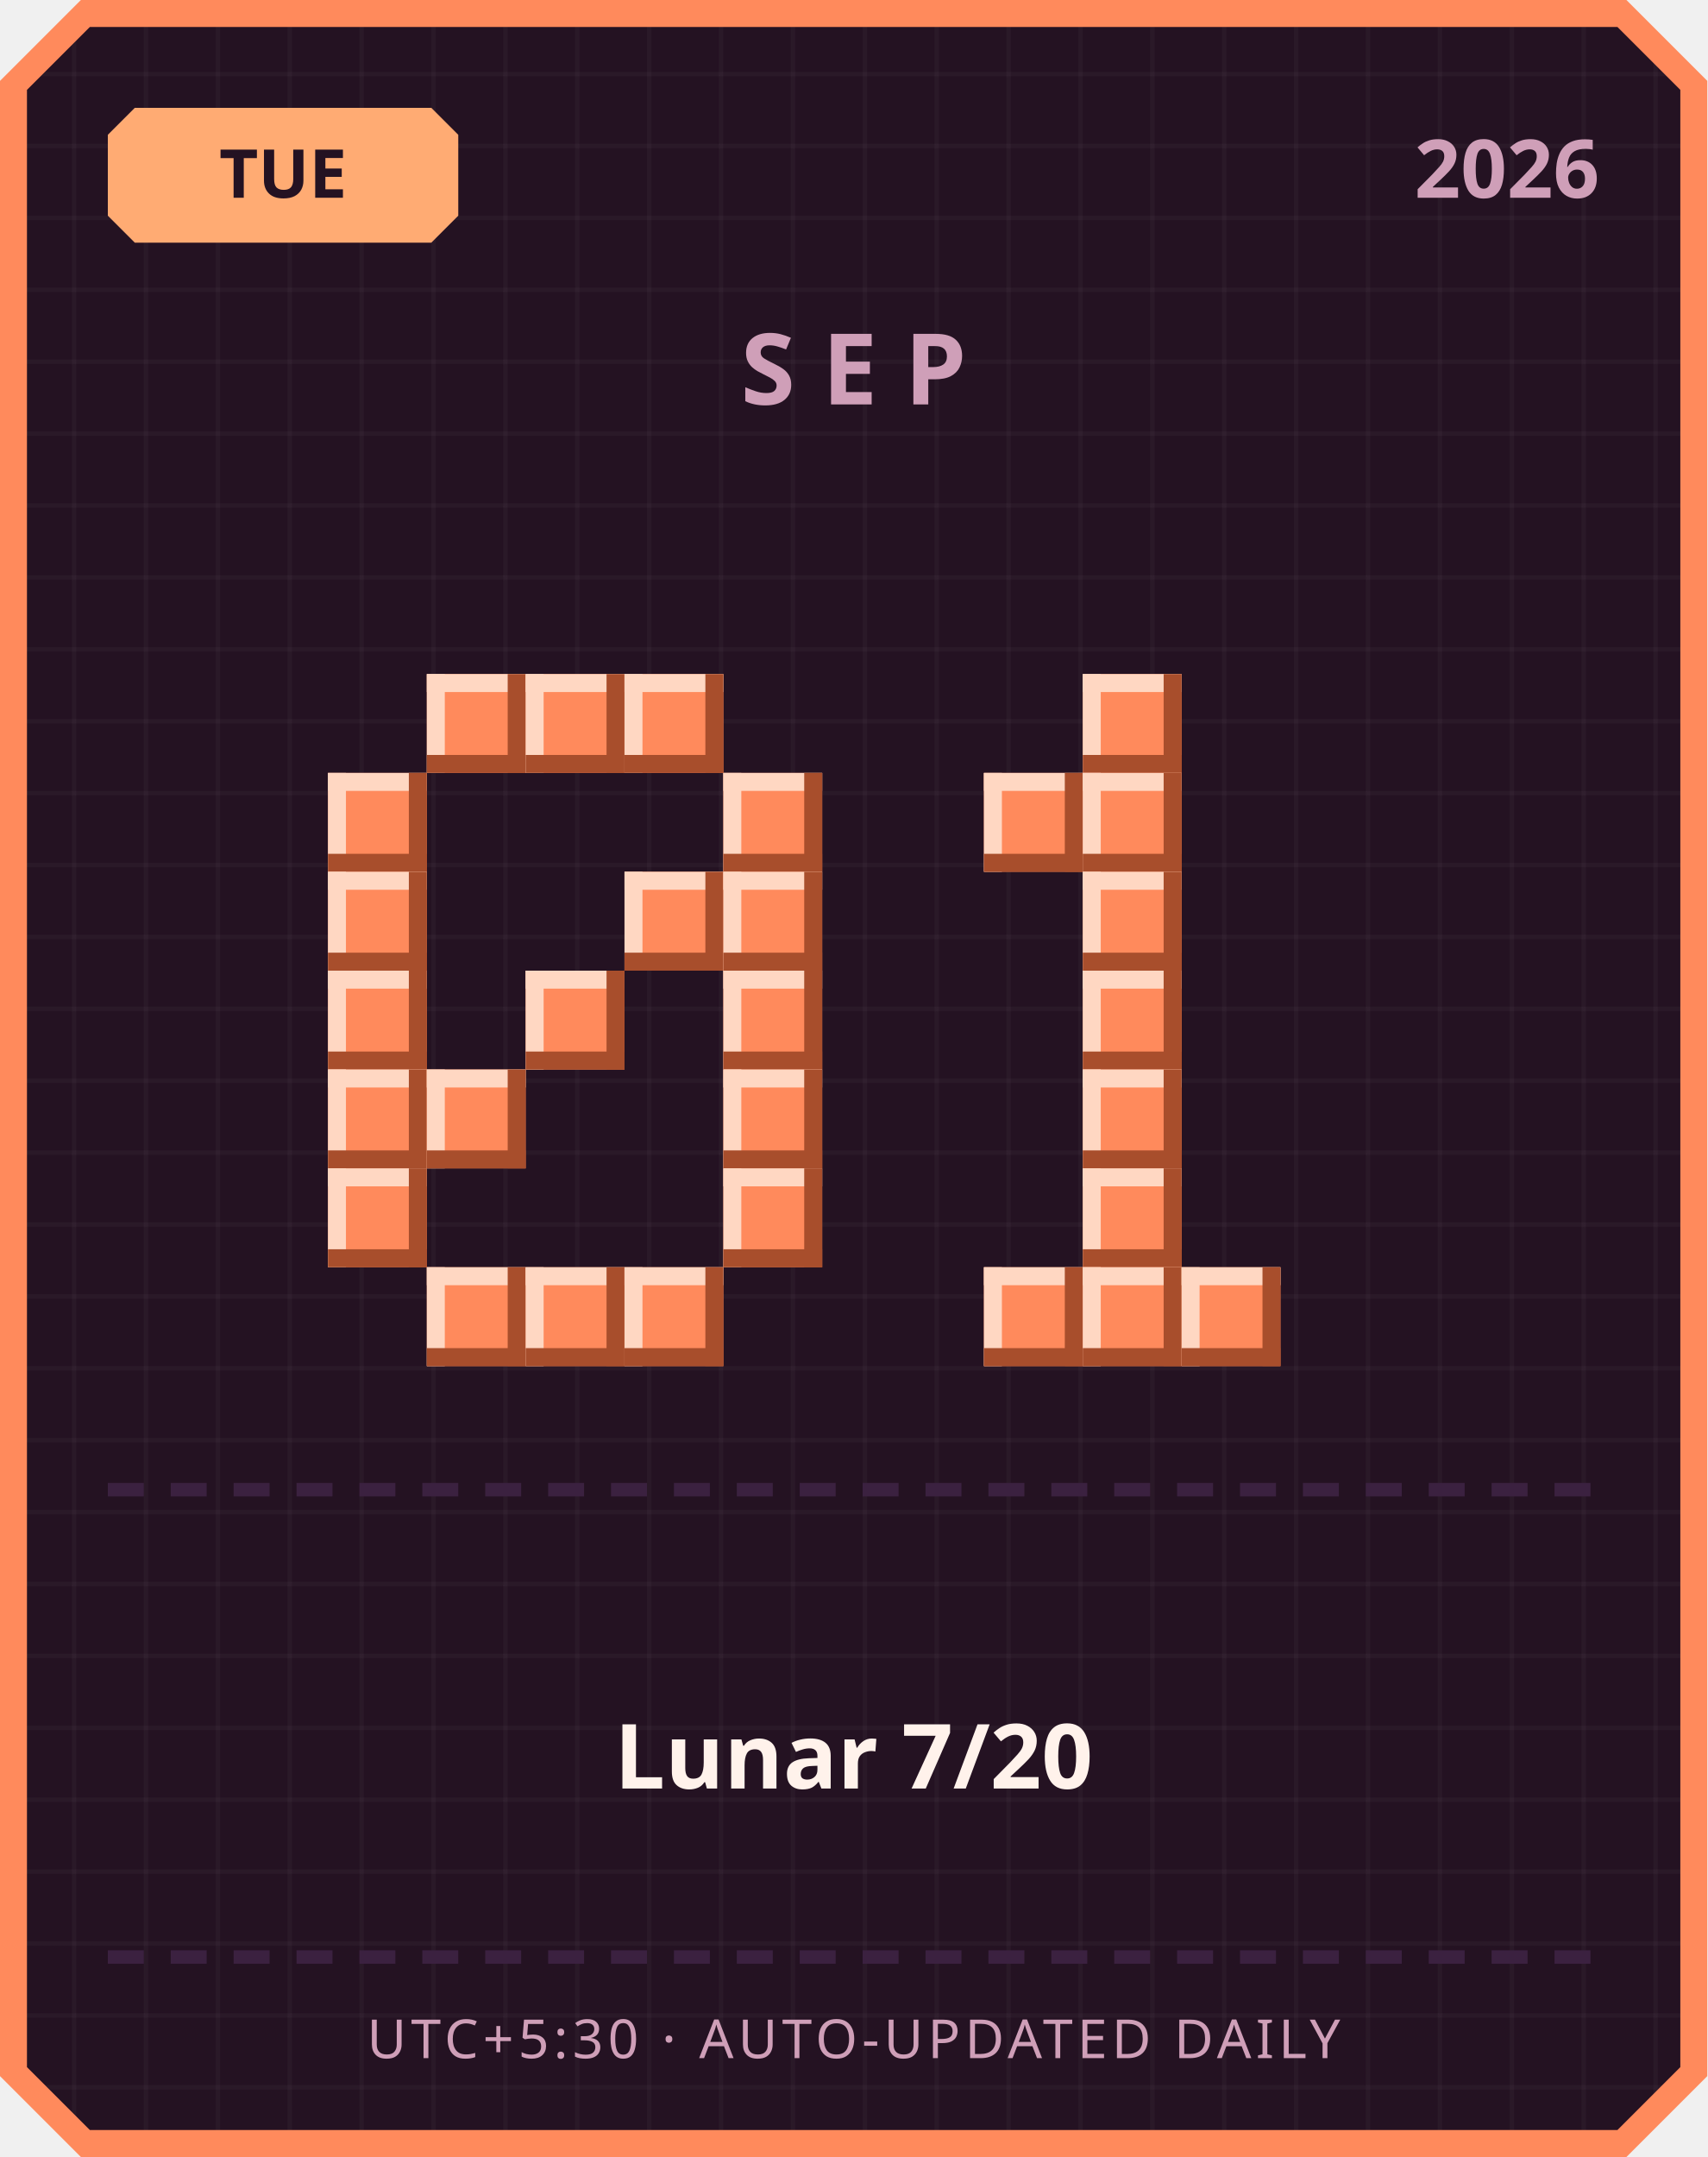
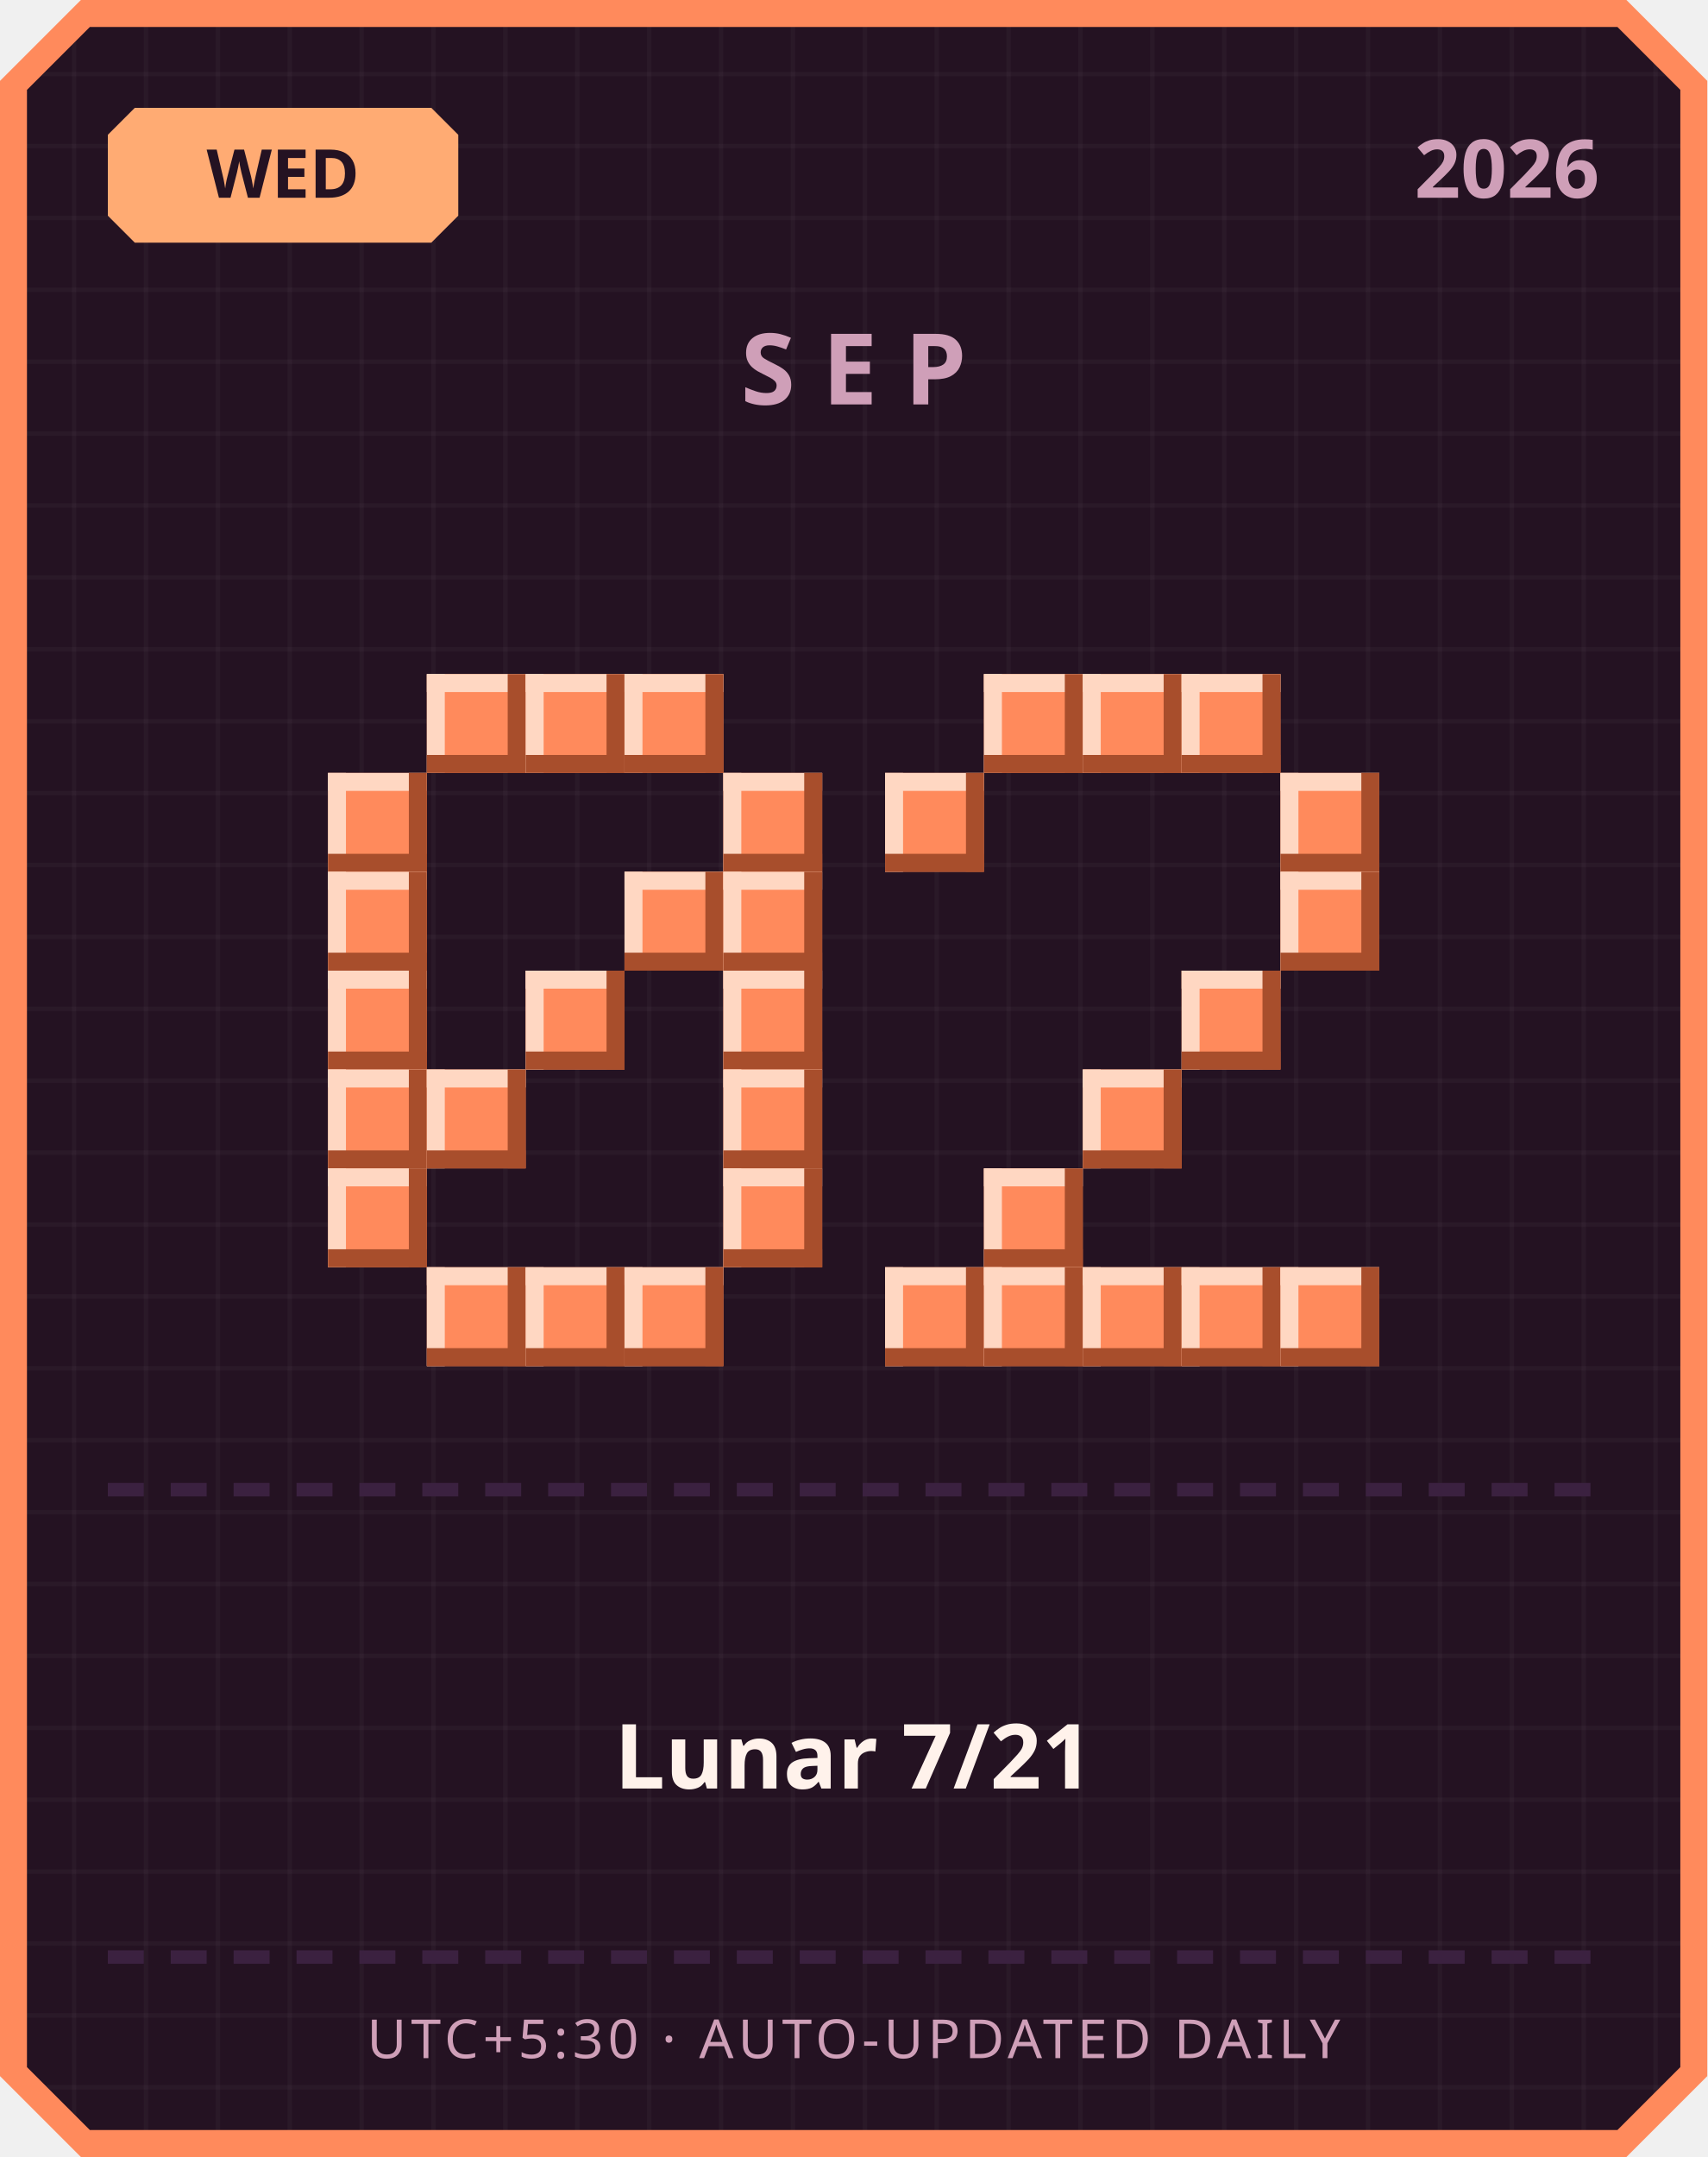
<svg xmlns="http://www.w3.org/2000/svg" width="380" height="480" viewBox="0 0 380 480">
  <defs>
    <pattern id="grid" width="16" height="16" patternUnits="userSpaceOnUse">
      <rect width="16" height="16" fill="#241222" />
      <rect width="1" height="16" fill="#ffffff" opacity="0.03" />
      <rect width="16" height="1" fill="#ffffff" opacity="0.03" />
    </pattern>
  </defs>
  <path d="M 18,0 L 362,0 L 380,18 L 380,462 L 362,480 L 18,480 L 0,462 L 0,18 Z" fill="#ff8a5c" />
  <path d="M 20,6 L 360,6 L 374,20 L 374,460 L 360,474 L 20,474 L 6,460 L 6,20 Z" fill="url(#grid)" />
  <path d="M 30,24 L 96,24 L 102,30 L 102,48 L 96,54 L 30,54 L 24,48 L 24,30 Z" fill="#ffab73" />
-   <text x="63" y="44" text-anchor="middle" font-family="'Segoe UI', sans-serif" font-size="15" font-weight="700" fill="#241222">TUE</text>
+   <text x="63" y="44" text-anchor="middle" font-family="'Segoe UI', sans-serif" font-size="15" font-weight="700" fill="#241222">WED</text>
  <text x="356" y="44" text-anchor="end" font-family="'Segoe UI', sans-serif" font-size="18" font-weight="700" fill="#cf9fb8">2026</text>
  <text x="190" y="90" text-anchor="middle" font-family="'Segoe UI', sans-serif" font-size="22" font-weight="700" letter-spacing="6" fill="#cf9fb8">SEP</text>
  <rect x="95" y="150" width="22" height="22" fill="#ff8a5c" />
  <rect x="95" y="150" width="22" height="4" fill="#ffd7c2" />
  <rect x="95" y="150" width="4" height="22" fill="#ffd7c2" />
  <rect x="95" y="168" width="22" height="4" fill="#a84e2c" />
  <rect x="113" y="150" width="4" height="22" fill="#a84e2c" />
  <rect x="117" y="150" width="22" height="22" fill="#ff8a5c" />
  <rect x="117" y="150" width="22" height="4" fill="#ffd7c2" />
  <rect x="117" y="150" width="4" height="22" fill="#ffd7c2" />
  <rect x="117" y="168" width="22" height="4" fill="#a84e2c" />
  <rect x="135" y="150" width="4" height="22" fill="#a84e2c" />
  <rect x="139" y="150" width="22" height="22" fill="#ff8a5c" />
  <rect x="139" y="150" width="22" height="4" fill="#ffd7c2" />
  <rect x="139" y="150" width="4" height="22" fill="#ffd7c2" />
  <rect x="139" y="168" width="22" height="4" fill="#a84e2c" />
  <rect x="157" y="150" width="4" height="22" fill="#a84e2c" />
  <rect x="73" y="172" width="22" height="22" fill="#ff8a5c" />
  <rect x="73" y="172" width="22" height="4" fill="#ffd7c2" />
  <rect x="73" y="172" width="4" height="22" fill="#ffd7c2" />
  <rect x="73" y="190" width="22" height="4" fill="#a84e2c" />
  <rect x="91" y="172" width="4" height="22" fill="#a84e2c" />
  <rect x="161" y="172" width="22" height="22" fill="#ff8a5c" />
  <rect x="161" y="172" width="22" height="4" fill="#ffd7c2" />
  <rect x="161" y="172" width="4" height="22" fill="#ffd7c2" />
  <rect x="161" y="190" width="22" height="4" fill="#a84e2c" />
  <rect x="179" y="172" width="4" height="22" fill="#a84e2c" />
  <rect x="73" y="194" width="22" height="22" fill="#ff8a5c" />
  <rect x="73" y="194" width="22" height="4" fill="#ffd7c2" />
  <rect x="73" y="194" width="4" height="22" fill="#ffd7c2" />
  <rect x="73" y="212" width="22" height="4" fill="#a84e2c" />
  <rect x="91" y="194" width="4" height="22" fill="#a84e2c" />
  <rect x="139" y="194" width="22" height="22" fill="#ff8a5c" />
  <rect x="139" y="194" width="22" height="4" fill="#ffd7c2" />
  <rect x="139" y="194" width="4" height="22" fill="#ffd7c2" />
  <rect x="139" y="212" width="22" height="4" fill="#a84e2c" />
  <rect x="157" y="194" width="4" height="22" fill="#a84e2c" />
  <rect x="161" y="194" width="22" height="22" fill="#ff8a5c" />
  <rect x="161" y="194" width="22" height="4" fill="#ffd7c2" />
  <rect x="161" y="194" width="4" height="22" fill="#ffd7c2" />
  <rect x="161" y="212" width="22" height="4" fill="#a84e2c" />
  <rect x="179" y="194" width="4" height="22" fill="#a84e2c" />
  <rect x="73" y="216" width="22" height="22" fill="#ff8a5c" />
  <rect x="73" y="216" width="22" height="4" fill="#ffd7c2" />
  <rect x="73" y="216" width="4" height="22" fill="#ffd7c2" />
  <rect x="73" y="234" width="22" height="4" fill="#a84e2c" />
  <rect x="91" y="216" width="4" height="22" fill="#a84e2c" />
  <rect x="117" y="216" width="22" height="22" fill="#ff8a5c" />
  <rect x="117" y="216" width="22" height="4" fill="#ffd7c2" />
  <rect x="117" y="216" width="4" height="22" fill="#ffd7c2" />
  <rect x="117" y="234" width="22" height="4" fill="#a84e2c" />
  <rect x="135" y="216" width="4" height="22" fill="#a84e2c" />
  <rect x="161" y="216" width="22" height="22" fill="#ff8a5c" />
  <rect x="161" y="216" width="22" height="4" fill="#ffd7c2" />
  <rect x="161" y="216" width="4" height="22" fill="#ffd7c2" />
  <rect x="161" y="234" width="22" height="4" fill="#a84e2c" />
  <rect x="179" y="216" width="4" height="22" fill="#a84e2c" />
  <rect x="73" y="238" width="22" height="22" fill="#ff8a5c" />
  <rect x="73" y="238" width="22" height="4" fill="#ffd7c2" />
  <rect x="73" y="238" width="4" height="22" fill="#ffd7c2" />
  <rect x="73" y="256" width="22" height="4" fill="#a84e2c" />
  <rect x="91" y="238" width="4" height="22" fill="#a84e2c" />
  <rect x="95" y="238" width="22" height="22" fill="#ff8a5c" />
  <rect x="95" y="238" width="22" height="4" fill="#ffd7c2" />
  <rect x="95" y="238" width="4" height="22" fill="#ffd7c2" />
  <rect x="95" y="256" width="22" height="4" fill="#a84e2c" />
  <rect x="113" y="238" width="4" height="22" fill="#a84e2c" />
  <rect x="161" y="238" width="22" height="22" fill="#ff8a5c" />
  <rect x="161" y="238" width="22" height="4" fill="#ffd7c2" />
  <rect x="161" y="238" width="4" height="22" fill="#ffd7c2" />
  <rect x="161" y="256" width="22" height="4" fill="#a84e2c" />
  <rect x="179" y="238" width="4" height="22" fill="#a84e2c" />
  <rect x="73" y="260" width="22" height="22" fill="#ff8a5c" />
  <rect x="73" y="260" width="22" height="4" fill="#ffd7c2" />
  <rect x="73" y="260" width="4" height="22" fill="#ffd7c2" />
  <rect x="73" y="278" width="22" height="4" fill="#a84e2c" />
  <rect x="91" y="260" width="4" height="22" fill="#a84e2c" />
  <rect x="161" y="260" width="22" height="22" fill="#ff8a5c" />
  <rect x="161" y="260" width="22" height="4" fill="#ffd7c2" />
  <rect x="161" y="260" width="4" height="22" fill="#ffd7c2" />
  <rect x="161" y="278" width="22" height="4" fill="#a84e2c" />
  <rect x="179" y="260" width="4" height="22" fill="#a84e2c" />
  <rect x="95" y="282" width="22" height="22" fill="#ff8a5c" />
  <rect x="95" y="282" width="22" height="4" fill="#ffd7c2" />
  <rect x="95" y="282" width="4" height="22" fill="#ffd7c2" />
  <rect x="95" y="300" width="22" height="4" fill="#a84e2c" />
  <rect x="113" y="282" width="4" height="22" fill="#a84e2c" />
  <rect x="117" y="282" width="22" height="22" fill="#ff8a5c" />
  <rect x="117" y="282" width="22" height="4" fill="#ffd7c2" />
  <rect x="117" y="282" width="4" height="22" fill="#ffd7c2" />
  <rect x="117" y="300" width="22" height="4" fill="#a84e2c" />
  <rect x="135" y="282" width="4" height="22" fill="#a84e2c" />
  <rect x="139" y="282" width="22" height="22" fill="#ff8a5c" />
  <rect x="139" y="282" width="22" height="4" fill="#ffd7c2" />
  <rect x="139" y="282" width="4" height="22" fill="#ffd7c2" />
  <rect x="139" y="300" width="22" height="4" fill="#a84e2c" />
  <rect x="157" y="282" width="4" height="22" fill="#a84e2c" />
+   <rect x="219" y="150" width="22" height="22" fill="#ff8a5c" />
+   <rect x="219" y="150" width="22" height="4" fill="#ffd7c2" />
+   <rect x="219" y="150" width="4" height="22" fill="#ffd7c2" />
+   <rect x="219" y="168" width="22" height="4" fill="#a84e2c" />
+   <rect x="237" y="150" width="4" height="22" fill="#a84e2c" />
  <rect x="241" y="150" width="22" height="22" fill="#ff8a5c" />
  <rect x="241" y="150" width="22" height="4" fill="#ffd7c2" />
  <rect x="241" y="150" width="4" height="22" fill="#ffd7c2" />
  <rect x="241" y="168" width="22" height="4" fill="#a84e2c" />
  <rect x="259" y="150" width="4" height="22" fill="#a84e2c" />
-   <rect x="219" y="172" width="22" height="22" fill="#ff8a5c" />
-   <rect x="219" y="172" width="22" height="4" fill="#ffd7c2" />
-   <rect x="219" y="172" width="4" height="22" fill="#ffd7c2" />
-   <rect x="219" y="190" width="22" height="4" fill="#a84e2c" />
-   <rect x="237" y="172" width="4" height="22" fill="#a84e2c" />
-   <rect x="241" y="172" width="22" height="22" fill="#ff8a5c" />
-   <rect x="241" y="172" width="22" height="4" fill="#ffd7c2" />
-   <rect x="241" y="172" width="4" height="22" fill="#ffd7c2" />
-   <rect x="241" y="190" width="22" height="4" fill="#a84e2c" />
-   <rect x="259" y="172" width="4" height="22" fill="#a84e2c" />
-   <rect x="241" y="194" width="22" height="22" fill="#ff8a5c" />
-   <rect x="241" y="194" width="22" height="4" fill="#ffd7c2" />
-   <rect x="241" y="194" width="4" height="22" fill="#ffd7c2" />
-   <rect x="241" y="212" width="22" height="4" fill="#a84e2c" />
-   <rect x="259" y="194" width="4" height="22" fill="#a84e2c" />
-   <rect x="241" y="216" width="22" height="22" fill="#ff8a5c" />
-   <rect x="241" y="216" width="22" height="4" fill="#ffd7c2" />
-   <rect x="241" y="216" width="4" height="22" fill="#ffd7c2" />
-   <rect x="241" y="234" width="22" height="4" fill="#a84e2c" />
-   <rect x="259" y="216" width="4" height="22" fill="#a84e2c" />
+   <rect x="263" y="150" width="22" height="22" fill="#ff8a5c" />
+   <rect x="263" y="150" width="22" height="4" fill="#ffd7c2" />
+   <rect x="263" y="150" width="4" height="22" fill="#ffd7c2" />
+   <rect x="263" y="168" width="22" height="4" fill="#a84e2c" />
+   <rect x="281" y="150" width="4" height="22" fill="#a84e2c" />
+   <rect x="197" y="172" width="22" height="22" fill="#ff8a5c" />
+   <rect x="197" y="172" width="22" height="4" fill="#ffd7c2" />
+   <rect x="197" y="172" width="4" height="22" fill="#ffd7c2" />
+   <rect x="197" y="190" width="22" height="4" fill="#a84e2c" />
+   <rect x="215" y="172" width="4" height="22" fill="#a84e2c" />
+   <rect x="285" y="172" width="22" height="22" fill="#ff8a5c" />
+   <rect x="285" y="172" width="22" height="4" fill="#ffd7c2" />
+   <rect x="285" y="172" width="4" height="22" fill="#ffd7c2" />
+   <rect x="285" y="190" width="22" height="4" fill="#a84e2c" />
+   <rect x="303" y="172" width="4" height="22" fill="#a84e2c" />
+   <rect x="285" y="194" width="22" height="22" fill="#ff8a5c" />
+   <rect x="285" y="194" width="22" height="4" fill="#ffd7c2" />
+   <rect x="285" y="194" width="4" height="22" fill="#ffd7c2" />
+   <rect x="285" y="212" width="22" height="4" fill="#a84e2c" />
+   <rect x="303" y="194" width="4" height="22" fill="#a84e2c" />
+   <rect x="263" y="216" width="22" height="22" fill="#ff8a5c" />
+   <rect x="263" y="216" width="22" height="4" fill="#ffd7c2" />
+   <rect x="263" y="216" width="4" height="22" fill="#ffd7c2" />
+   <rect x="263" y="234" width="22" height="4" fill="#a84e2c" />
+   <rect x="281" y="216" width="4" height="22" fill="#a84e2c" />
  <rect x="241" y="238" width="22" height="22" fill="#ff8a5c" />
  <rect x="241" y="238" width="22" height="4" fill="#ffd7c2" />
  <rect x="241" y="238" width="4" height="22" fill="#ffd7c2" />
  <rect x="241" y="256" width="22" height="4" fill="#a84e2c" />
  <rect x="259" y="238" width="4" height="22" fill="#a84e2c" />
-   <rect x="241" y="260" width="22" height="22" fill="#ff8a5c" />
-   <rect x="241" y="260" width="22" height="4" fill="#ffd7c2" />
-   <rect x="241" y="260" width="4" height="22" fill="#ffd7c2" />
-   <rect x="241" y="278" width="22" height="4" fill="#a84e2c" />
-   <rect x="259" y="260" width="4" height="22" fill="#a84e2c" />
+   <rect x="219" y="260" width="22" height="22" fill="#ff8a5c" />
+   <rect x="219" y="260" width="22" height="4" fill="#ffd7c2" />
+   <rect x="219" y="260" width="4" height="22" fill="#ffd7c2" />
+   <rect x="219" y="278" width="22" height="4" fill="#a84e2c" />
+   <rect x="237" y="260" width="4" height="22" fill="#a84e2c" />
+   <rect x="197" y="282" width="22" height="22" fill="#ff8a5c" />
+   <rect x="197" y="282" width="22" height="4" fill="#ffd7c2" />
+   <rect x="197" y="282" width="4" height="22" fill="#ffd7c2" />
+   <rect x="197" y="300" width="22" height="4" fill="#a84e2c" />
+   <rect x="215" y="282" width="4" height="22" fill="#a84e2c" />
  <rect x="219" y="282" width="22" height="22" fill="#ff8a5c" />
  <rect x="219" y="282" width="22" height="4" fill="#ffd7c2" />
  <rect x="219" y="282" width="4" height="22" fill="#ffd7c2" />
  <rect x="219" y="300" width="22" height="4" fill="#a84e2c" />
  <rect x="237" y="282" width="4" height="22" fill="#a84e2c" />
  <rect x="241" y="282" width="22" height="22" fill="#ff8a5c" />
  <rect x="241" y="282" width="22" height="4" fill="#ffd7c2" />
  <rect x="241" y="282" width="4" height="22" fill="#ffd7c2" />
  <rect x="241" y="300" width="22" height="4" fill="#a84e2c" />
  <rect x="259" y="282" width="4" height="22" fill="#a84e2c" />
  <rect x="263" y="282" width="22" height="22" fill="#ff8a5c" />
  <rect x="263" y="282" width="22" height="4" fill="#ffd7c2" />
  <rect x="263" y="282" width="4" height="22" fill="#ffd7c2" />
  <rect x="263" y="300" width="22" height="4" fill="#a84e2c" />
  <rect x="281" y="282" width="4" height="22" fill="#a84e2c" />
+   <rect x="285" y="282" width="22" height="22" fill="#ff8a5c" />
+   <rect x="285" y="282" width="22" height="4" fill="#ffd7c2" />
+   <rect x="285" y="282" width="4" height="22" fill="#ffd7c2" />
+   <rect x="285" y="300" width="22" height="4" fill="#a84e2c" />
+   <rect x="303" y="282" width="4" height="22" fill="#a84e2c" />
  <rect x="24" y="330" width="8" height="3" fill="#3b2140" />
  <rect x="38" y="330" width="8" height="3" fill="#3b2140" />
  <rect x="52" y="330" width="8" height="3" fill="#3b2140" />
  <rect x="66" y="330" width="8" height="3" fill="#3b2140" />
  <rect x="80" y="330" width="8" height="3" fill="#3b2140" />
  <rect x="94" y="330" width="8" height="3" fill="#3b2140" />
  <rect x="108" y="330" width="8" height="3" fill="#3b2140" />
  <rect x="122" y="330" width="8" height="3" fill="#3b2140" />
  <rect x="136" y="330" width="8" height="3" fill="#3b2140" />
  <rect x="150" y="330" width="8" height="3" fill="#3b2140" />
  <rect x="164" y="330" width="8" height="3" fill="#3b2140" />
  <rect x="178" y="330" width="8" height="3" fill="#3b2140" />
  <rect x="192" y="330" width="8" height="3" fill="#3b2140" />
  <rect x="206" y="330" width="8" height="3" fill="#3b2140" />
  <rect x="220" y="330" width="8" height="3" fill="#3b2140" />
  <rect x="234" y="330" width="8" height="3" fill="#3b2140" />
  <rect x="248" y="330" width="8" height="3" fill="#3b2140" />
  <rect x="262" y="330" width="8" height="3" fill="#3b2140" />
  <rect x="276" y="330" width="8" height="3" fill="#3b2140" />
  <rect x="290" y="330" width="8" height="3" fill="#3b2140" />
  <rect x="304" y="330" width="8" height="3" fill="#3b2140" />
  <rect x="318" y="330" width="8" height="3" fill="#3b2140" />
  <rect x="332" y="330" width="8" height="3" fill="#3b2140" />
  <rect x="346" y="330" width="8" height="3" fill="#3b2140" />
-   <text x="190" y="398" text-anchor="middle" font-family="'Segoe UI', 'Microsoft JhengHei', sans-serif" font-size="20" font-weight="700" fill="#fff2eb">Lunar 7/20</text>
+   <text x="190" y="398" text-anchor="middle" font-family="'Segoe UI', 'Microsoft JhengHei', sans-serif" font-size="20" font-weight="700" fill="#fff2eb">Lunar 7/21</text>
  <rect x="24" y="434" width="8" height="3" fill="#3b2140" />
  <rect x="38" y="434" width="8" height="3" fill="#3b2140" />
  <rect x="52" y="434" width="8" height="3" fill="#3b2140" />
  <rect x="66" y="434" width="8" height="3" fill="#3b2140" />
  <rect x="80" y="434" width="8" height="3" fill="#3b2140" />
  <rect x="94" y="434" width="8" height="3" fill="#3b2140" />
  <rect x="108" y="434" width="8" height="3" fill="#3b2140" />
  <rect x="122" y="434" width="8" height="3" fill="#3b2140" />
  <rect x="136" y="434" width="8" height="3" fill="#3b2140" />
  <rect x="150" y="434" width="8" height="3" fill="#3b2140" />
  <rect x="164" y="434" width="8" height="3" fill="#3b2140" />
  <rect x="178" y="434" width="8" height="3" fill="#3b2140" />
  <rect x="192" y="434" width="8" height="3" fill="#3b2140" />
  <rect x="206" y="434" width="8" height="3" fill="#3b2140" />
  <rect x="220" y="434" width="8" height="3" fill="#3b2140" />
  <rect x="234" y="434" width="8" height="3" fill="#3b2140" />
  <rect x="248" y="434" width="8" height="3" fill="#3b2140" />
  <rect x="262" y="434" width="8" height="3" fill="#3b2140" />
  <rect x="276" y="434" width="8" height="3" fill="#3b2140" />
  <rect x="290" y="434" width="8" height="3" fill="#3b2140" />
  <rect x="304" y="434" width="8" height="3" fill="#3b2140" />
  <rect x="318" y="434" width="8" height="3" fill="#3b2140" />
  <rect x="332" y="434" width="8" height="3" fill="#3b2140" />
  <rect x="346" y="434" width="8" height="3" fill="#3b2140" />
  <text x="190" y="458" text-anchor="middle" font-family="'Segoe UI', sans-serif" font-size="12" letter-spacing="1" fill="#cf9fb8">UTC+5:30 · AUTO-UPDATED DAILY</text>
</svg>
